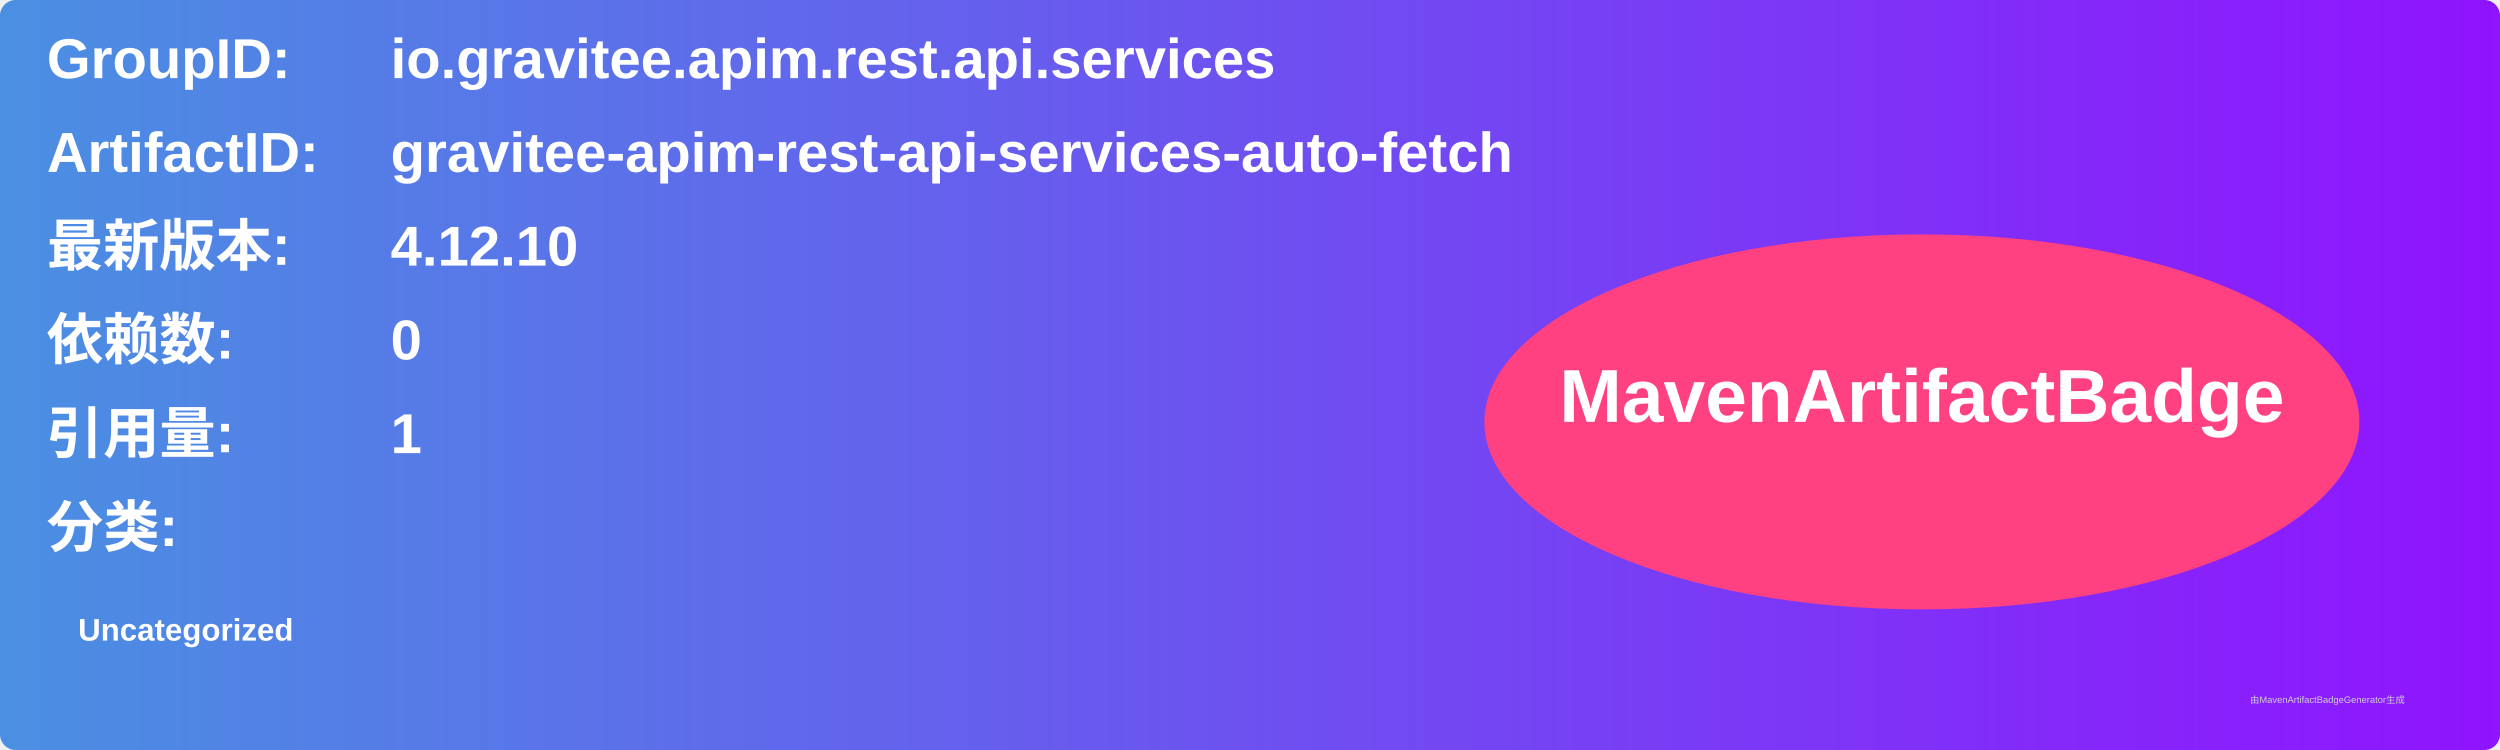
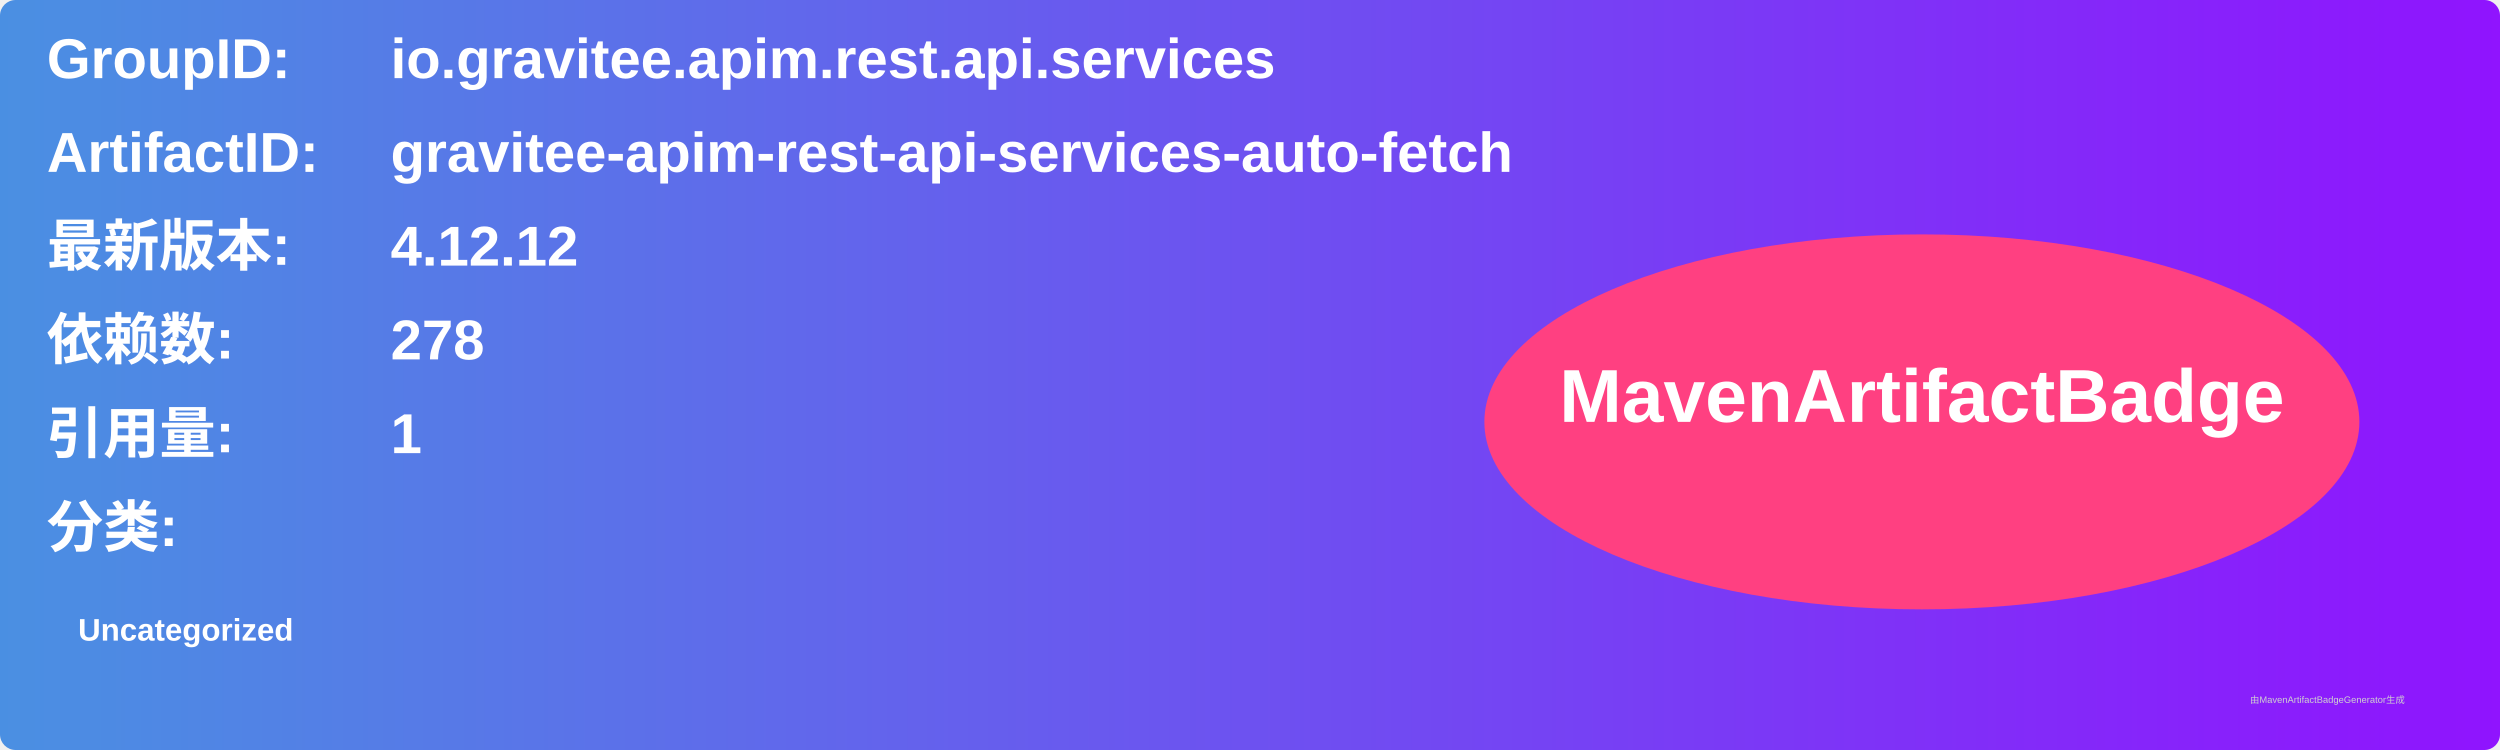
<svg xmlns="http://www.w3.org/2000/svg" width="800" height="240" viewBox="0 0 800 240">
  <linearGradient id="grad" x1="0%" y1="0%" x2="100%" y2="0%">
    <stop offset="0%" stop-color="#4a90e2" />
    <stop offset="100%" stop-color="#9013fe" />
  </linearGradient>
  <rect width="100%" height="100%" rx="5" ry="5" fill="url(#grad)" />
  <g transform="translate(15, 15)">
    <text x="0" y="10" font-family="Arial" font-size="18" fill="white" font-weight="bold" width="260">GroupID:</text>
    <text x="110" y="10" font-family="Arial" font-size="18" fill="white" font-weight="bold" width="460">io.gravitee.apim.rest.api.services</text>
    <text x="0" y="40" font-family="Arial" font-size="18" fill="white" font-weight="bold" width="260">ArtifactID:</text>
    <text x="110" y="40" font-family="Arial" font-size="18" fill="white" font-weight="bold" width="460">gravitee-apim-rest-api-services-auto-fetch</text>
    <text x="0" y="70" font-family="Arial" font-size="18" fill="white" font-weight="bold">最新版本:</text>
    <text x="110" y="70" font-family="Arial" font-size="18" fill="white" font-weight="bold">
-       <tspan font-weight="bold">4.12.10</tspan>
+       <tspan font-weight="bold">4.12.12</tspan>
    </text>
    <text x="0" y="100" font-family="Arial" font-size="18" fill="white" font-weight="bold">依赖数: </text>
    <text x="110" y="100" font-family="Arial" font-size="18" fill="white">
-       <tspan font-weight="bold">0</tspan>
+       <tspan font-weight="bold">278</tspan>
    </text>
    <text x="0" y="130" font-family="Arial" font-size="18" fill="white" font-weight="bold">引用量: </text>
    <text x="110" y="130" font-family="Arial" font-size="18" fill="white">
      <tspan font-weight="bold">1</tspan>
    </text>
    <text x="0" y="160" font-family="Arial" font-size="18" fill="white" font-weight="bold">分类:</text>
    <text x="10" y="190" font-family="Arial" font-size="10" fill="white">
      <tspan font-weight="bold">Uncategorized</tspan>
    </text>
    <ellipse cx="600" cy="120" rx="140" ry="60" fill="#ff4081" />
    <text x="600" y="120" text-anchor="middle" font-family="Arial" font-size="24" fill="white" font-weight="bold">MavenArtifactBadge</text>
  </g>
  <text x="720" y="225" font-family="Arial" font-size="3" fill="#d0d0d0">由MavenArtifactBadgeGenerator生成</text>
</svg>
